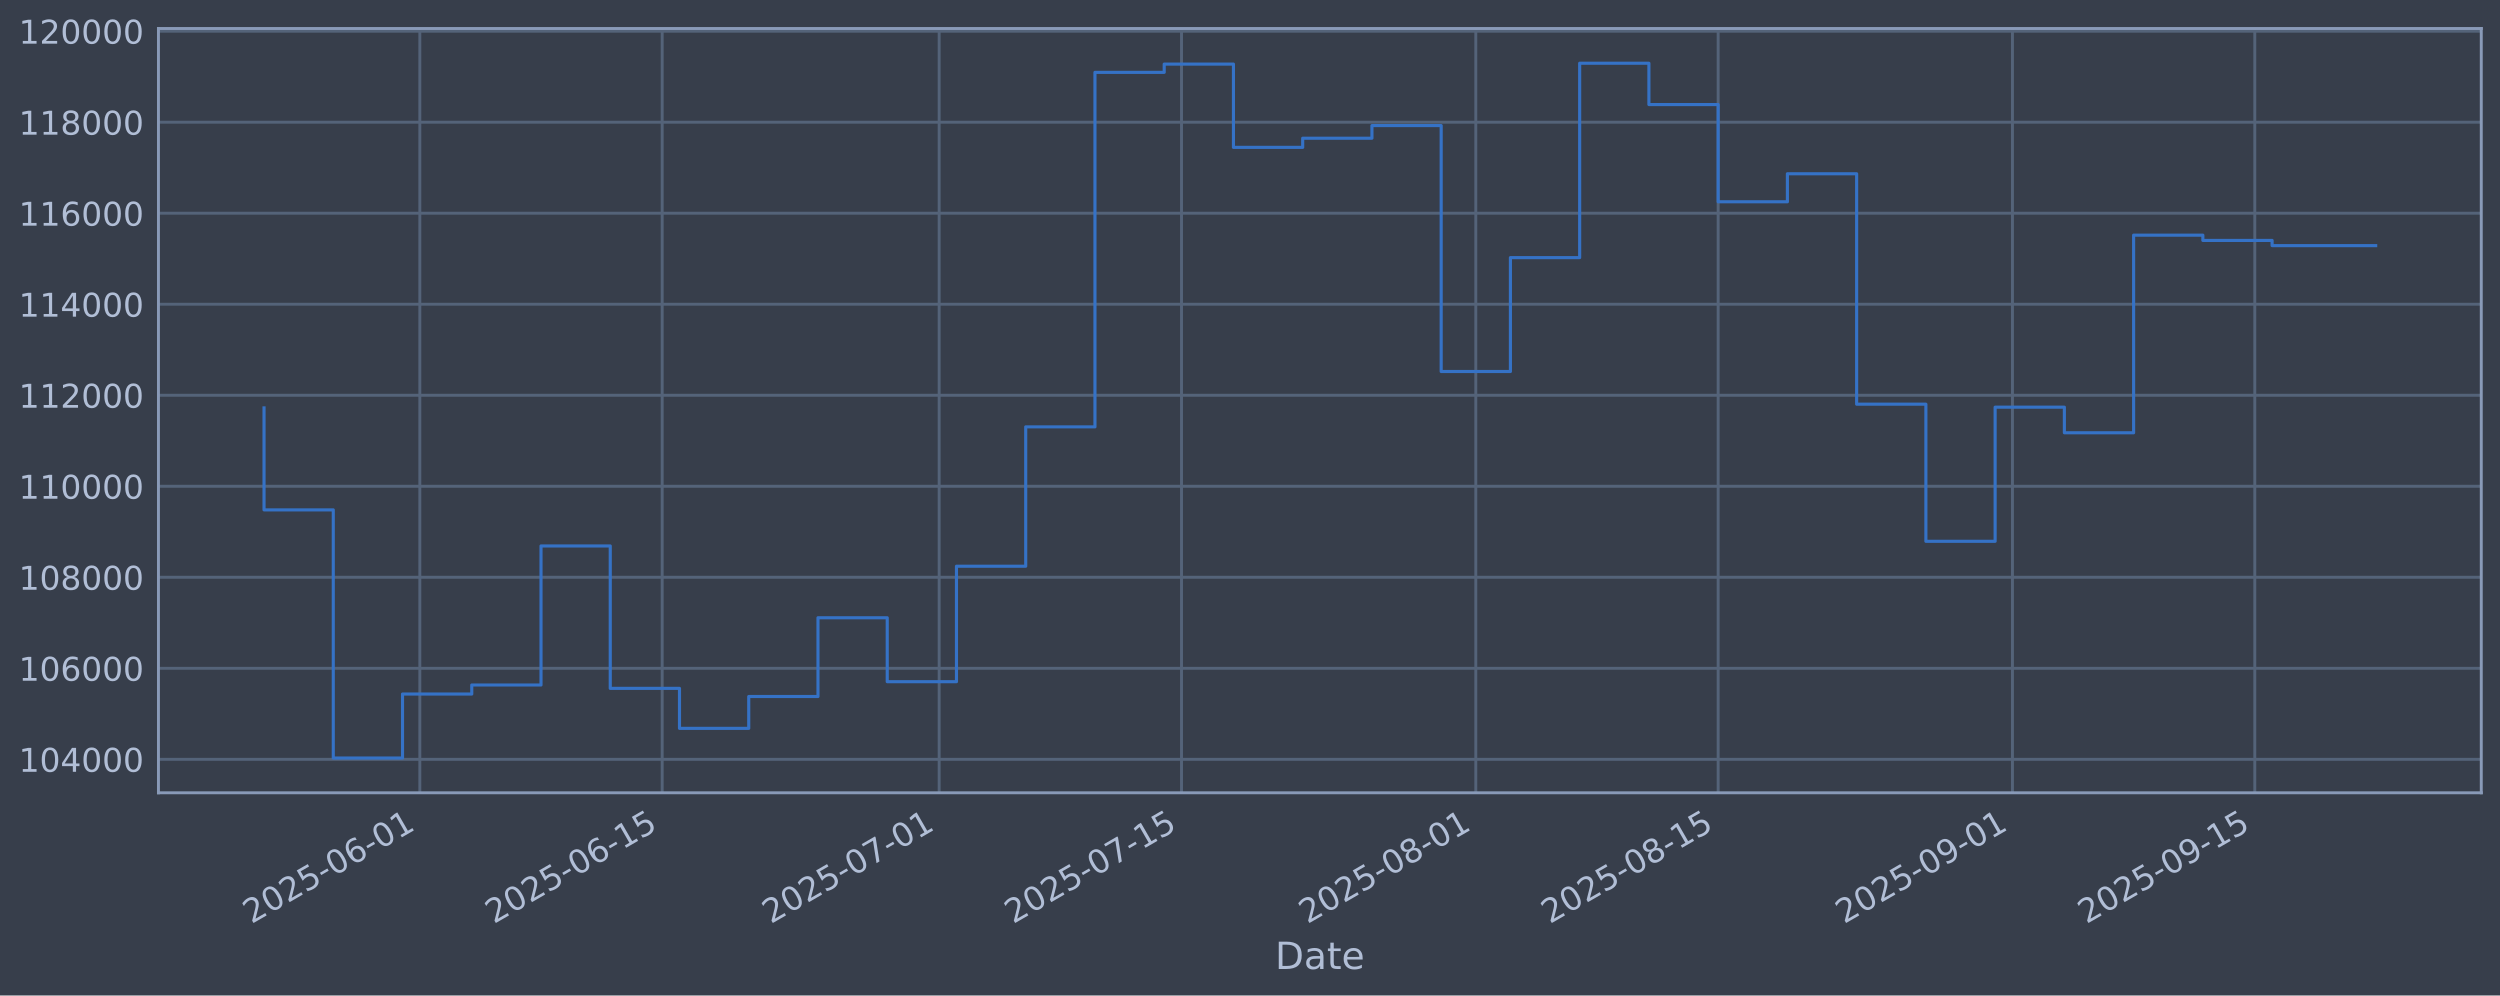
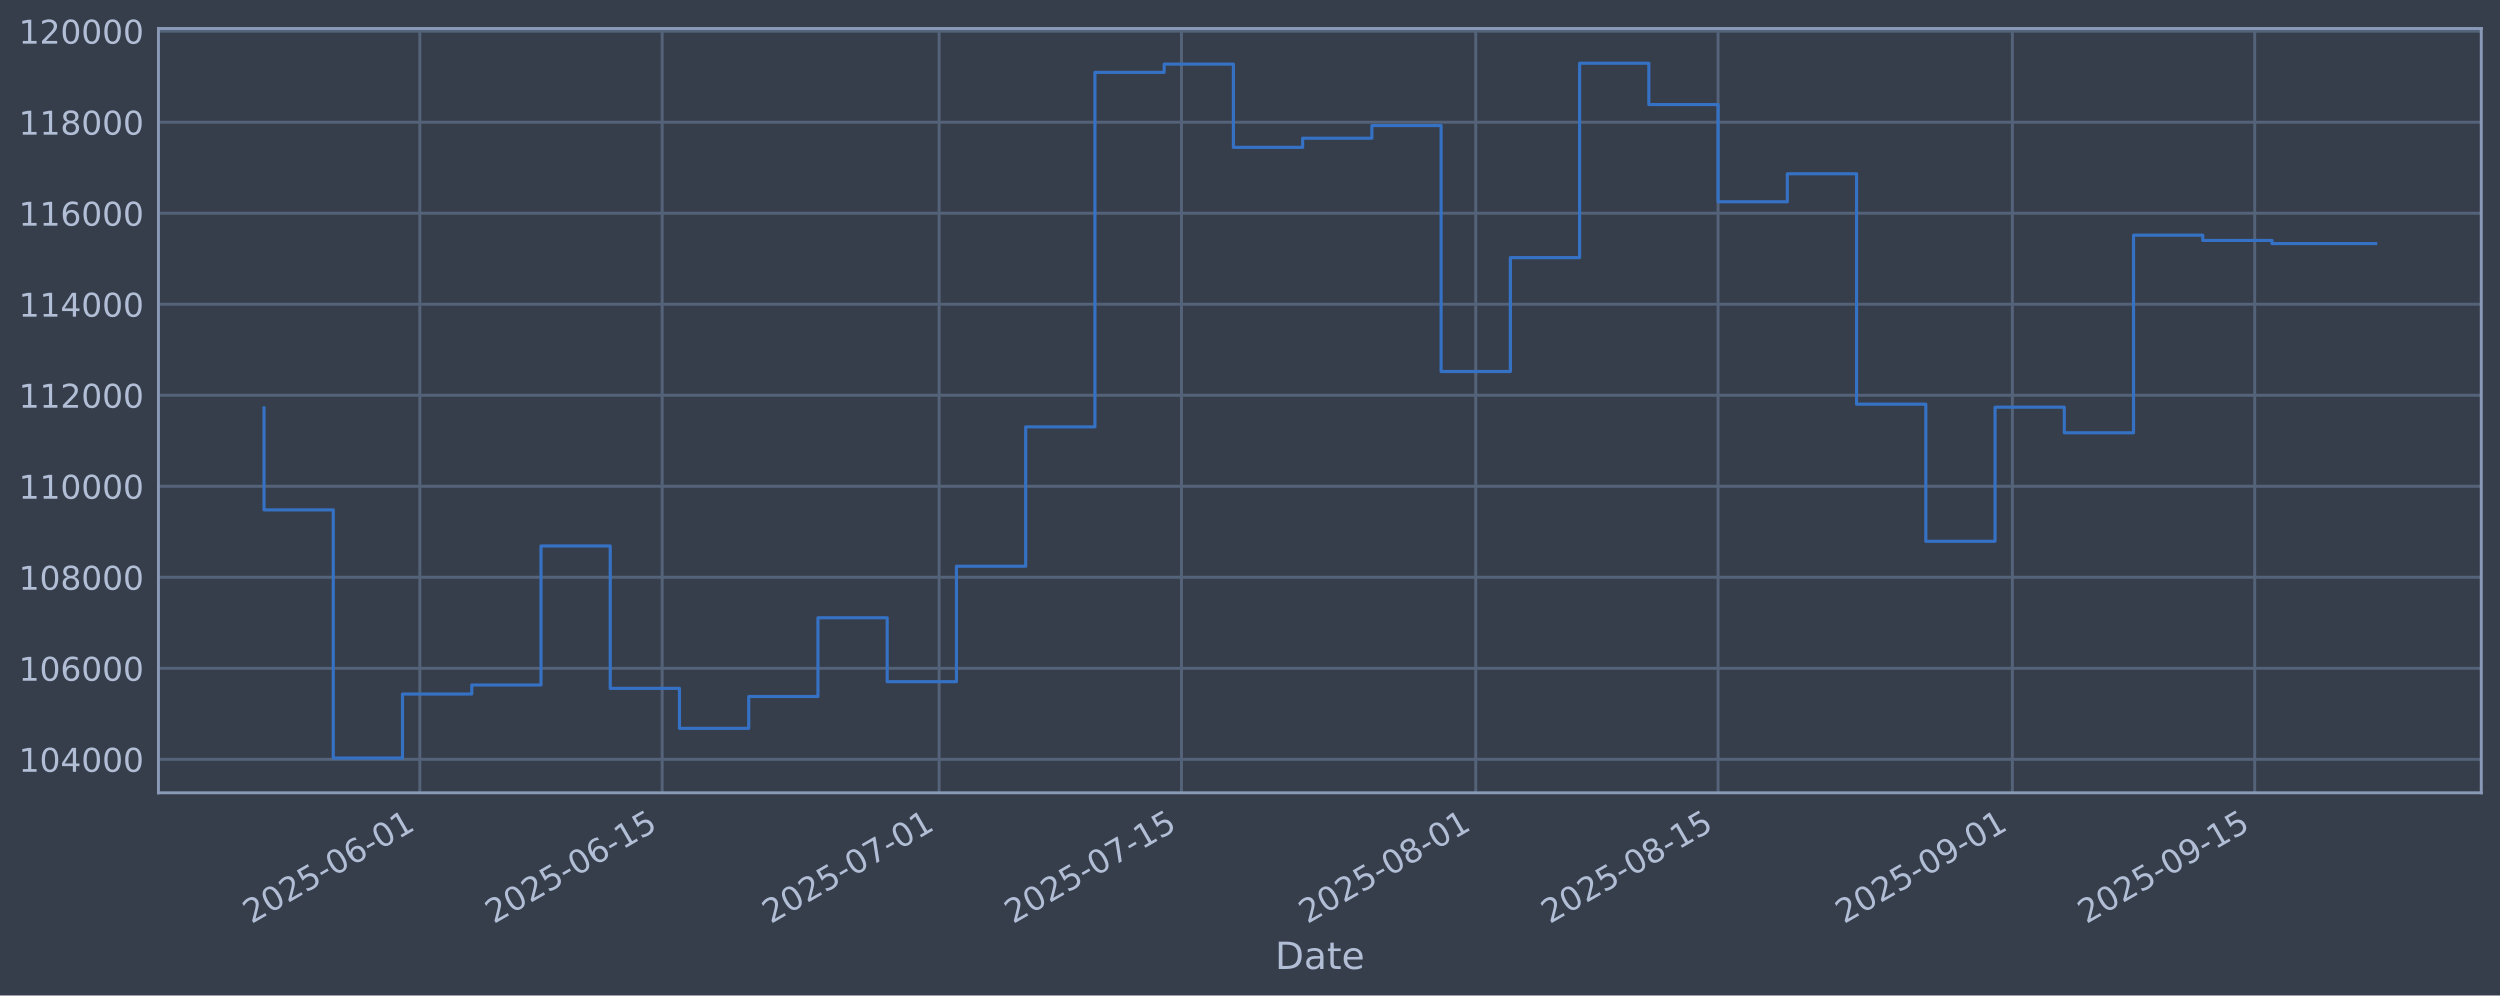
<svg xmlns="http://www.w3.org/2000/svg" xmlns:xlink="http://www.w3.org/1999/xlink" width="960.9pt" height="382.628pt" viewBox="0 0 960.9 382.628" version="1.1">
  <defs>
    <style type="text/css">*{stroke-linejoin: round; stroke-linecap: butt}</style>
  </defs>
  <g id="figure_1">
    <g id="patch_1">
      <path d="M 0 382.628  L 960.9 382.628  L 960.9 0  L 0 0  z " style="fill: #373e4b" />
    </g>
    <g id="axes_1">
      <g id="patch_2">
        <path d="M 60.901 304.718  L 953.701 304.718  L 953.701 10.958  L 60.901 10.958  z " style="fill: #373e4b" />
      </g>
      <g id="matplotlib.axis_1">
        <g id="xtick_1">
          <g id="line2d_1">
-             <path d="M 161.365 304.718  L 161.365 10.958  " clip-path="url(#p5cc5454b7e)" style="fill: none; stroke: #546379; stroke-width: 1.12; stroke-linecap: square" />
+             <path d="M 161.362 304.718  L 161.362 10.958  " clip-path="url(#p5bf41275ba)" style="fill: none; stroke: #546379; stroke-width: 1.12; stroke-linecap: square" />
          </g>
          <g id="line2d_2" />
          <g id="text_1">
-             <g style="fill: #b1bed6" transform="translate(96.63961 355.2226) rotate(-30) scale(0.126 -0.126)">
+             <g style="fill: #b1bed6" transform="translate(96.63688 355.2226) rotate(-30) scale(0.126 -0.126)">
              <defs>
                <path id="DejaVuSans-32" d="M 1228 531  L 3431 531  L 3431 0  L 469 0  L 469 531  Q 828 903 1448 1529  Q 2069 2156 2228 2338  Q 2531 2678 2651 2914  Q 2772 3150 2772 3378  Q 2772 3750 2511 3984  Q 2250 4219 1831 4219  Q 1534 4219 1204 4116  Q 875 4013 500 3803  L 500 4441  Q 881 4594 1212 4672  Q 1544 4750 1819 4750  Q 2544 4750 2975 4387  Q 3406 4025 3406 3419  Q 3406 3131 3298 2873  Q 3191 2616 2906 2266  Q 2828 2175 2409 1742  Q 1991 1309 1228 531  z " transform="scale(0.015625)" />
                <path id="DejaVuSans-30" d="M 2034 4250  Q 1547 4250 1301 3770  Q 1056 3291 1056 2328  Q 1056 1369 1301 889  Q 1547 409 2034 409  Q 2525 409 2770 889  Q 3016 1369 3016 2328  Q 3016 3291 2770 3770  Q 2525 4250 2034 4250  z M 2034 4750  Q 2819 4750 3233 4129  Q 3647 3509 3647 2328  Q 3647 1150 3233 529  Q 2819 -91 2034 -91  Q 1250 -91 836 529  Q 422 1150 422 2328  Q 422 3509 836 4129  Q 1250 4750 2034 4750  z " transform="scale(0.015625)" />
                <path id="DejaVuSans-35" d="M 691 4666  L 3169 4666  L 3169 4134  L 1269 4134  L 1269 2991  Q 1406 3038 1543 3061  Q 1681 3084 1819 3084  Q 2600 3084 3056 2656  Q 3513 2228 3513 1497  Q 3513 744 3044 326  Q 2575 -91 1722 -91  Q 1428 -91 1123 -41  Q 819 9 494 109  L 494 744  Q 775 591 1075 516  Q 1375 441 1709 441  Q 2250 441 2565 725  Q 2881 1009 2881 1497  Q 2881 1984 2565 2268  Q 2250 2553 1709 2553  Q 1456 2553 1204 2497  Q 953 2441 691 2322  L 691 4666  z " transform="scale(0.015625)" />
                <path id="DejaVuSans-2d" d="M 313 2009  L 1997 2009  L 1997 1497  L 313 1497  L 313 2009  z " transform="scale(0.015625)" />
                <path id="DejaVuSans-36" d="M 2113 2584  Q 1688 2584 1439 2293  Q 1191 2003 1191 1497  Q 1191 994 1439 701  Q 1688 409 2113 409  Q 2538 409 2786 701  Q 3034 994 3034 1497  Q 3034 2003 2786 2293  Q 2538 2584 2113 2584  z M 3366 4563  L 3366 3988  Q 3128 4100 2886 4159  Q 2644 4219 2406 4219  Q 1781 4219 1451 3797  Q 1122 3375 1075 2522  Q 1259 2794 1537 2939  Q 1816 3084 2150 3084  Q 2853 3084 3261 2657  Q 3669 2231 3669 1497  Q 3669 778 3244 343  Q 2819 -91 2113 -91  Q 1303 -91 875 529  Q 447 1150 447 2328  Q 447 3434 972 4092  Q 1497 4750 2381 4750  Q 2619 4750 2861 4703  Q 3103 4656 3366 4563  z " transform="scale(0.015625)" />
                <path id="DejaVuSans-31" d="M 794 531  L 1825 531  L 1825 4091  L 703 3866  L 703 4441  L 1819 4666  L 2450 4666  L 2450 531  L 3481 531  L 3481 0  L 794 0  L 794 531  z " transform="scale(0.015625)" />
              </defs>
              <use xlink:href="#DejaVuSans-32" />
              <use xlink:href="#DejaVuSans-30" transform="translate(63.62305 0)" />
              <use xlink:href="#DejaVuSans-32" transform="translate(127.2461 0)" />
              <use xlink:href="#DejaVuSans-35" transform="translate(190.8691 0)" />
              <use xlink:href="#DejaVuSans-2d" transform="translate(254.4922 0)" />
              <use xlink:href="#DejaVuSans-30" transform="translate(290.5762 0)" />
              <use xlink:href="#DejaVuSans-36" transform="translate(354.1992 0)" />
              <use xlink:href="#DejaVuSans-2d" transform="translate(417.8223 0)" />
              <use xlink:href="#DejaVuSans-30" transform="translate(453.9062 0)" />
              <use xlink:href="#DejaVuSans-31" transform="translate(517.5293 0)" />
            </g>
          </g>
        </g>
        <g id="xtick_2">
          <g id="line2d_3">
-             <path d="M 254.516 304.718  L 254.516 10.958  " clip-path="url(#p5cc5454b7e)" style="fill: none; stroke: #546379; stroke-width: 1.12; stroke-linecap: square" />
+             <path d="M 254.509 304.718  L 254.509 10.958  " clip-path="url(#p5bf41275ba)" style="fill: none; stroke: #546379; stroke-width: 1.12; stroke-linecap: square" />
          </g>
          <g id="line2d_4" />
          <g id="text_2">
-             <g style="fill: #b1bed6" transform="translate(189.7906 355.2226) rotate(-30) scale(0.126 -0.126)">
+             <g style="fill: #b1bed6" transform="translate(189.7837 355.2226) rotate(-30) scale(0.126 -0.126)">
              <use xlink:href="#DejaVuSans-32" />
              <use xlink:href="#DejaVuSans-30" transform="translate(63.62305 0)" />
              <use xlink:href="#DejaVuSans-32" transform="translate(127.2461 0)" />
              <use xlink:href="#DejaVuSans-35" transform="translate(190.8691 0)" />
              <use xlink:href="#DejaVuSans-2d" transform="translate(254.4922 0)" />
              <use xlink:href="#DejaVuSans-30" transform="translate(290.5762 0)" />
              <use xlink:href="#DejaVuSans-36" transform="translate(354.1992 0)" />
              <use xlink:href="#DejaVuSans-2d" transform="translate(417.8223 0)" />
              <use xlink:href="#DejaVuSans-31" transform="translate(453.9062 0)" />
              <use xlink:href="#DejaVuSans-35" transform="translate(517.5293 0)" />
            </g>
          </g>
        </g>
        <g id="xtick_3">
          <g id="line2d_5">
-             <path d="M 360.974 304.718  L 360.974 10.958  " clip-path="url(#p5cc5454b7e)" style="fill: none; stroke: #546379; stroke-width: 1.12; stroke-linecap: square" />
+             <path d="M 360.963 304.718  L 360.963 10.958  " clip-path="url(#p5bf41275ba)" style="fill: none; stroke: #546379; stroke-width: 1.12; stroke-linecap: square" />
          </g>
          <g id="line2d_6" />
          <g id="text_3">
-             <g style="fill: #b1bed6" transform="translate(296.2489 355.2226) rotate(-30) scale(0.126 -0.126)">
+             <g style="fill: #b1bed6" transform="translate(296.2371 355.2226) rotate(-30) scale(0.126 -0.126)">
              <defs>
                <path id="DejaVuSans-37" d="M 525 4666  L 3525 4666  L 3525 4397  L 1831 0  L 1172 0  L 2766 4134  L 525 4134  L 525 4666  z " transform="scale(0.015625)" />
              </defs>
              <use xlink:href="#DejaVuSans-32" />
              <use xlink:href="#DejaVuSans-30" transform="translate(63.62305 0)" />
              <use xlink:href="#DejaVuSans-32" transform="translate(127.2461 0)" />
              <use xlink:href="#DejaVuSans-35" transform="translate(190.8691 0)" />
              <use xlink:href="#DejaVuSans-2d" transform="translate(254.4922 0)" />
              <use xlink:href="#DejaVuSans-30" transform="translate(290.5762 0)" />
              <use xlink:href="#DejaVuSans-37" transform="translate(354.1992 0)" />
              <use xlink:href="#DejaVuSans-2d" transform="translate(417.8223 0)" />
              <use xlink:href="#DejaVuSans-30" transform="translate(453.9062 0)" />
              <use xlink:href="#DejaVuSans-31" transform="translate(517.5293 0)" />
            </g>
          </g>
        </g>
        <g id="xtick_4">
          <g id="line2d_7">
-             <path d="M 454.125 304.718  L 454.125 10.958  " clip-path="url(#p5cc5454b7e)" style="fill: none; stroke: #546379; stroke-width: 1.12; stroke-linecap: square" />
+             <path d="M 454.109 304.718  L 454.109 10.958  " clip-path="url(#p5bf41275ba)" style="fill: none; stroke: #546379; stroke-width: 1.12; stroke-linecap: square" />
          </g>
          <g id="line2d_8" />
          <g id="text_4">
-             <g style="fill: #b1bed6" transform="translate(389.3999 355.2226) rotate(-30) scale(0.126 -0.126)">
+             <g style="fill: #b1bed6" transform="translate(389.3839 355.2226) rotate(-30) scale(0.126 -0.126)">
              <use xlink:href="#DejaVuSans-32" />
              <use xlink:href="#DejaVuSans-30" transform="translate(63.62305 0)" />
              <use xlink:href="#DejaVuSans-32" transform="translate(127.2461 0)" />
              <use xlink:href="#DejaVuSans-35" transform="translate(190.8691 0)" />
              <use xlink:href="#DejaVuSans-2d" transform="translate(254.4922 0)" />
              <use xlink:href="#DejaVuSans-30" transform="translate(290.5762 0)" />
              <use xlink:href="#DejaVuSans-37" transform="translate(354.1992 0)" />
              <use xlink:href="#DejaVuSans-2d" transform="translate(417.8223 0)" />
              <use xlink:href="#DejaVuSans-31" transform="translate(453.9062 0)" />
              <use xlink:href="#DejaVuSans-35" transform="translate(517.5293 0)" />
            </g>
          </g>
        </g>
        <g id="xtick_5">
          <g id="line2d_9">
-             <path d="M 567.237 304.718  L 567.237 10.958  " clip-path="url(#p5cc5454b7e)" style="fill: none; stroke: #546379; stroke-width: 1.12; stroke-linecap: square" />
+             <path d="M 567.216 304.718  L 567.216 10.958  " clip-path="url(#p5bf41275ba)" style="fill: none; stroke: #546379; stroke-width: 1.12; stroke-linecap: square" />
          </g>
          <g id="line2d_10" />
          <g id="text_5">
-             <g style="fill: #b1bed6" transform="translate(502.5119 355.2226) rotate(-30) scale(0.126 -0.126)">
+             <g style="fill: #b1bed6" transform="translate(502.4907 355.2226) rotate(-30) scale(0.126 -0.126)">
              <defs>
                <path id="DejaVuSans-38" d="M 2034 2216  Q 1584 2216 1326 1975  Q 1069 1734 1069 1313  Q 1069 891 1326 650  Q 1584 409 2034 409  Q 2484 409 2743 651  Q 3003 894 3003 1313  Q 3003 1734 2745 1975  Q 2488 2216 2034 2216  z M 1403 2484  Q 997 2584 770 2862  Q 544 3141 544 3541  Q 544 4100 942 4425  Q 1341 4750 2034 4750  Q 2731 4750 3128 4425  Q 3525 4100 3525 3541  Q 3525 3141 3298 2862  Q 3072 2584 2669 2484  Q 3125 2378 3379 2068  Q 3634 1759 3634 1313  Q 3634 634 3220 271  Q 2806 -91 2034 -91  Q 1263 -91 848 271  Q 434 634 434 1313  Q 434 1759 690 2068  Q 947 2378 1403 2484  z M 1172 3481  Q 1172 3119 1398 2916  Q 1625 2713 2034 2713  Q 2441 2713 2670 2916  Q 2900 3119 2900 3481  Q 2900 3844 2670 4047  Q 2441 4250 2034 4250  Q 1625 4250 1398 4047  Q 1172 3844 1172 3481  z " transform="scale(0.015625)" />
              </defs>
              <use xlink:href="#DejaVuSans-32" />
              <use xlink:href="#DejaVuSans-30" transform="translate(63.62305 0)" />
              <use xlink:href="#DejaVuSans-32" transform="translate(127.2461 0)" />
              <use xlink:href="#DejaVuSans-35" transform="translate(190.8691 0)" />
              <use xlink:href="#DejaVuSans-2d" transform="translate(254.4922 0)" />
              <use xlink:href="#DejaVuSans-30" transform="translate(290.5762 0)" />
              <use xlink:href="#DejaVuSans-38" transform="translate(354.1992 0)" />
              <use xlink:href="#DejaVuSans-2d" transform="translate(417.8223 0)" />
              <use xlink:href="#DejaVuSans-30" transform="translate(453.9062 0)" />
              <use xlink:href="#DejaVuSans-31" transform="translate(517.5293 0)" />
            </g>
          </g>
        </g>
        <g id="xtick_6">
          <g id="line2d_11">
-             <path d="M 660.388 304.718  L 660.388 10.958  " clip-path="url(#p5cc5454b7e)" style="fill: none; stroke: #546379; stroke-width: 1.12; stroke-linecap: square" />
+             <path d="M 660.363 304.718  L 660.363 10.958  " clip-path="url(#p5bf41275ba)" style="fill: none; stroke: #546379; stroke-width: 1.12; stroke-linecap: square" />
          </g>
          <g id="line2d_12" />
          <g id="text_6">
-             <g style="fill: #b1bed6" transform="translate(595.6629 355.2226) rotate(-30) scale(0.126 -0.126)">
+             <g style="fill: #b1bed6" transform="translate(595.6375 355.2226) rotate(-30) scale(0.126 -0.126)">
              <use xlink:href="#DejaVuSans-32" />
              <use xlink:href="#DejaVuSans-30" transform="translate(63.62305 0)" />
              <use xlink:href="#DejaVuSans-32" transform="translate(127.2461 0)" />
              <use xlink:href="#DejaVuSans-35" transform="translate(190.8691 0)" />
              <use xlink:href="#DejaVuSans-2d" transform="translate(254.4922 0)" />
              <use xlink:href="#DejaVuSans-30" transform="translate(290.5762 0)" />
              <use xlink:href="#DejaVuSans-38" transform="translate(354.1992 0)" />
              <use xlink:href="#DejaVuSans-2d" transform="translate(417.8223 0)" />
              <use xlink:href="#DejaVuSans-31" transform="translate(453.9062 0)" />
              <use xlink:href="#DejaVuSans-35" transform="translate(517.5293 0)" />
            </g>
          </g>
        </g>
        <g id="xtick_7">
          <g id="line2d_13">
-             <path d="M 773.5 304.718  L 773.5 10.958  " clip-path="url(#p5cc5454b7e)" style="fill: none; stroke: #546379; stroke-width: 1.12; stroke-linecap: square" />
+             <path d="M 773.47 304.718  L 773.47 10.958  " clip-path="url(#p5bf41275ba)" style="fill: none; stroke: #546379; stroke-width: 1.12; stroke-linecap: square" />
          </g>
          <g id="line2d_14" />
          <g id="text_7">
-             <g style="fill: #b1bed6" transform="translate(708.7749 355.2226) rotate(-30) scale(0.126 -0.126)">
+             <g style="fill: #b1bed6" transform="translate(708.7443 355.2226) rotate(-30) scale(0.126 -0.126)">
              <defs>
                <path id="DejaVuSans-39" d="M 703 97  L 703 672  Q 941 559 1184 500  Q 1428 441 1663 441  Q 2288 441 2617 861  Q 2947 1281 2994 2138  Q 2813 1869 2534 1725  Q 2256 1581 1919 1581  Q 1219 1581 811 2004  Q 403 2428 403 3163  Q 403 3881 828 4315  Q 1253 4750 1959 4750  Q 2769 4750 3195 4129  Q 3622 3509 3622 2328  Q 3622 1225 3098 567  Q 2575 -91 1691 -91  Q 1453 -91 1209 -44  Q 966 3 703 97  z M 1959 2075  Q 2384 2075 2632 2365  Q 2881 2656 2881 3163  Q 2881 3666 2632 3958  Q 2384 4250 1959 4250  Q 1534 4250 1286 3958  Q 1038 3666 1038 3163  Q 1038 2656 1286 2365  Q 1534 2075 1959 2075  z " transform="scale(0.015625)" />
              </defs>
              <use xlink:href="#DejaVuSans-32" />
              <use xlink:href="#DejaVuSans-30" transform="translate(63.62305 0)" />
              <use xlink:href="#DejaVuSans-32" transform="translate(127.2461 0)" />
              <use xlink:href="#DejaVuSans-35" transform="translate(190.8691 0)" />
              <use xlink:href="#DejaVuSans-2d" transform="translate(254.4922 0)" />
              <use xlink:href="#DejaVuSans-30" transform="translate(290.5762 0)" />
              <use xlink:href="#DejaVuSans-39" transform="translate(354.1992 0)" />
              <use xlink:href="#DejaVuSans-2d" transform="translate(417.8223 0)" />
              <use xlink:href="#DejaVuSans-30" transform="translate(453.9062 0)" />
              <use xlink:href="#DejaVuSans-31" transform="translate(517.5293 0)" />
            </g>
          </g>
        </g>
        <g id="xtick_8">
          <g id="line2d_15">
-             <path d="M 866.651 304.718  L 866.651 10.958  " clip-path="url(#p5cc5454b7e)" style="fill: none; stroke: #546379; stroke-width: 1.12; stroke-linecap: square" />
+             <path d="M 866.617 304.718  L 866.617 10.958  " clip-path="url(#p5bf41275ba)" style="fill: none; stroke: #546379; stroke-width: 1.12; stroke-linecap: square" />
          </g>
          <g id="line2d_16" />
          <g id="text_8">
-             <g style="fill: #b1bed6" transform="translate(801.9259 355.2226) rotate(-30) scale(0.126 -0.126)">
+             <g style="fill: #b1bed6" transform="translate(801.891 355.2226) rotate(-30) scale(0.126 -0.126)">
              <use xlink:href="#DejaVuSans-32" />
              <use xlink:href="#DejaVuSans-30" transform="translate(63.62305 0)" />
              <use xlink:href="#DejaVuSans-32" transform="translate(127.2461 0)" />
              <use xlink:href="#DejaVuSans-35" transform="translate(190.8691 0)" />
              <use xlink:href="#DejaVuSans-2d" transform="translate(254.4922 0)" />
              <use xlink:href="#DejaVuSans-30" transform="translate(290.5762 0)" />
              <use xlink:href="#DejaVuSans-39" transform="translate(354.1992 0)" />
              <use xlink:href="#DejaVuSans-2d" transform="translate(417.8223 0)" />
              <use xlink:href="#DejaVuSans-31" transform="translate(453.9062 0)" />
              <use xlink:href="#DejaVuSans-35" transform="translate(517.5293 0)" />
            </g>
          </g>
        </g>
        <g id="text_9">
          <g style="fill: #b1bed6" transform="translate(490.0914 372.4337) scale(0.144 -0.144)">
            <defs>
              <path id="DejaVuSans-44" d="M 1259 4147  L 1259 519  L 2022 519  Q 2988 519 3436 956  Q 3884 1394 3884 2338  Q 3884 3275 3436 3711  Q 2988 4147 2022 4147  L 1259 4147  z M 628 4666  L 1925 4666  Q 3281 4666 3915 4102  Q 4550 3538 4550 2338  Q 4550 1131 3912 565  Q 3275 0 1925 0  L 628 0  L 628 4666  z " transform="scale(0.015625)" />
              <path id="DejaVuSans-61" d="M 2194 1759  Q 1497 1759 1228 1600  Q 959 1441 959 1056  Q 959 750 1161 570  Q 1363 391 1709 391  Q 2188 391 2477 730  Q 2766 1069 2766 1631  L 2766 1759  L 2194 1759  z M 3341 1997  L 3341 0  L 2766 0  L 2766 531  Q 2569 213 2275 61  Q 1981 -91 1556 -91  Q 1019 -91 701 211  Q 384 513 384 1019  Q 384 1609 779 1909  Q 1175 2209 1959 2209  L 2766 2209  L 2766 2266  Q 2766 2663 2505 2880  Q 2244 3097 1772 3097  Q 1472 3097 1187 3025  Q 903 2953 641 2809  L 641 3341  Q 956 3463 1253 3523  Q 1550 3584 1831 3584  Q 2591 3584 2966 3190  Q 3341 2797 3341 1997  z " transform="scale(0.015625)" />
              <path id="DejaVuSans-74" d="M 1172 4494  L 1172 3500  L 2356 3500  L 2356 3053  L 1172 3053  L 1172 1153  Q 1172 725 1289 603  Q 1406 481 1766 481  L 2356 481  L 2356 0  L 1766 0  Q 1100 0 847 248  Q 594 497 594 1153  L 594 3053  L 172 3053  L 172 3500  L 594 3500  L 594 4494  L 1172 4494  z " transform="scale(0.015625)" />
              <path id="DejaVuSans-65" d="M 3597 1894  L 3597 1613  L 953 1613  Q 991 1019 1311 708  Q 1631 397 2203 397  Q 2534 397 2845 478  Q 3156 559 3463 722  L 3463 178  Q 3153 47 2828 -22  Q 2503 -91 2169 -91  Q 1331 -91 842 396  Q 353 884 353 1716  Q 353 2575 817 3079  Q 1281 3584 2069 3584  Q 2775 3584 3186 3129  Q 3597 2675 3597 1894  z M 3022 2063  Q 3016 2534 2758 2815  Q 2500 3097 2075 3097  Q 1594 3097 1305 2825  Q 1016 2553 972 2059  L 3022 2063  z " transform="scale(0.015625)" />
            </defs>
            <use xlink:href="#DejaVuSans-44" />
            <use xlink:href="#DejaVuSans-61" transform="translate(77.00195 0)" />
            <use xlink:href="#DejaVuSans-74" transform="translate(138.2812 0)" />
            <use xlink:href="#DejaVuSans-65" transform="translate(177.4902 0)" />
          </g>
        </g>
      </g>
      <g id="matplotlib.axis_2">
        <g id="ytick_1">
          <g id="line2d_17">
-             <path d="M 60.901 291.85  L 953.701 291.85  " clip-path="url(#p5cc5454b7e)" style="fill: none; stroke: #546379; stroke-width: 1.12; stroke-linecap: square" />
+             <path d="M 60.901 291.85  L 953.701 291.85  " clip-path="url(#p5bf41275ba)" style="fill: none; stroke: #546379; stroke-width: 1.12; stroke-linecap: square" />
          </g>
          <g id="line2d_18" />
          <g id="text_10">
            <g style="fill: #b1bed6" transform="translate(7.2 296.6367) scale(0.126 -0.126)">
              <defs>
                <path id="DejaVuSans-34" d="M 2419 4116  L 825 1625  L 2419 1625  L 2419 4116  z M 2253 4666  L 3047 4666  L 3047 1625  L 3713 1625  L 3713 1100  L 3047 1100  L 3047 0  L 2419 0  L 2419 1100  L 313 1100  L 313 1709  L 2253 4666  z " transform="scale(0.015625)" />
              </defs>
              <use xlink:href="#DejaVuSans-31" />
              <use xlink:href="#DejaVuSans-30" transform="translate(63.62305 0)" />
              <use xlink:href="#DejaVuSans-34" transform="translate(127.2461 0)" />
              <use xlink:href="#DejaVuSans-30" transform="translate(190.8691 0)" />
              <use xlink:href="#DejaVuSans-30" transform="translate(254.4922 0)" />
              <use xlink:href="#DejaVuSans-30" transform="translate(318.1152 0)" />
            </g>
          </g>
        </g>
        <g id="ytick_2">
          <g id="line2d_19">
-             <path d="M 60.901 256.867  L 953.701 256.867  " clip-path="url(#p5cc5454b7e)" style="fill: none; stroke: #546379; stroke-width: 1.12; stroke-linecap: square" />
+             <path d="M 60.901 256.867  L 953.701 256.867  " clip-path="url(#p5bf41275ba)" style="fill: none; stroke: #546379; stroke-width: 1.12; stroke-linecap: square" />
          </g>
          <g id="line2d_20" />
          <g id="text_11">
            <g style="fill: #b1bed6" transform="translate(7.2 261.6538) scale(0.126 -0.126)">
              <use xlink:href="#DejaVuSans-31" />
              <use xlink:href="#DejaVuSans-30" transform="translate(63.62305 0)" />
              <use xlink:href="#DejaVuSans-36" transform="translate(127.2461 0)" />
              <use xlink:href="#DejaVuSans-30" transform="translate(190.8691 0)" />
              <use xlink:href="#DejaVuSans-30" transform="translate(254.4922 0)" />
              <use xlink:href="#DejaVuSans-30" transform="translate(318.1152 0)" />
            </g>
          </g>
        </g>
        <g id="ytick_3">
          <g id="line2d_21">
-             <path d="M 60.901 221.884  L 953.701 221.884  " clip-path="url(#p5cc5454b7e)" style="fill: none; stroke: #546379; stroke-width: 1.12; stroke-linecap: square" />
+             <path d="M 60.901 221.884  L 953.701 221.884  " clip-path="url(#p5bf41275ba)" style="fill: none; stroke: #546379; stroke-width: 1.12; stroke-linecap: square" />
          </g>
          <g id="line2d_22" />
          <g id="text_12">
            <g style="fill: #b1bed6" transform="translate(7.2 226.671) scale(0.126 -0.126)">
              <use xlink:href="#DejaVuSans-31" />
              <use xlink:href="#DejaVuSans-30" transform="translate(63.62305 0)" />
              <use xlink:href="#DejaVuSans-38" transform="translate(127.2461 0)" />
              <use xlink:href="#DejaVuSans-30" transform="translate(190.8691 0)" />
              <use xlink:href="#DejaVuSans-30" transform="translate(254.4922 0)" />
              <use xlink:href="#DejaVuSans-30" transform="translate(318.1152 0)" />
            </g>
          </g>
        </g>
        <g id="ytick_4">
          <g id="line2d_23">
-             <path d="M 60.901 186.901  L 953.701 186.901  " clip-path="url(#p5cc5454b7e)" style="fill: none; stroke: #546379; stroke-width: 1.12; stroke-linecap: square" />
+             <path d="M 60.901 186.901  L 953.701 186.901  " clip-path="url(#p5bf41275ba)" style="fill: none; stroke: #546379; stroke-width: 1.12; stroke-linecap: square" />
          </g>
          <g id="line2d_24" />
          <g id="text_13">
            <g style="fill: #b1bed6" transform="translate(7.2 191.6882) scale(0.126 -0.126)">
              <use xlink:href="#DejaVuSans-31" />
              <use xlink:href="#DejaVuSans-31" transform="translate(63.62305 0)" />
              <use xlink:href="#DejaVuSans-30" transform="translate(127.2461 0)" />
              <use xlink:href="#DejaVuSans-30" transform="translate(190.8691 0)" />
              <use xlink:href="#DejaVuSans-30" transform="translate(254.4922 0)" />
              <use xlink:href="#DejaVuSans-30" transform="translate(318.1152 0)" />
            </g>
          </g>
        </g>
        <g id="ytick_5">
          <g id="line2d_25">
-             <path d="M 60.901 151.918  L 953.701 151.918  " clip-path="url(#p5cc5454b7e)" style="fill: none; stroke: #546379; stroke-width: 1.12; stroke-linecap: square" />
+             <path d="M 60.901 151.918  L 953.701 151.918  " clip-path="url(#p5bf41275ba)" style="fill: none; stroke: #546379; stroke-width: 1.12; stroke-linecap: square" />
          </g>
          <g id="line2d_26" />
          <g id="text_14">
            <g style="fill: #b1bed6" transform="translate(7.2 156.7053) scale(0.126 -0.126)">
              <use xlink:href="#DejaVuSans-31" />
              <use xlink:href="#DejaVuSans-31" transform="translate(63.62305 0)" />
              <use xlink:href="#DejaVuSans-32" transform="translate(127.2461 0)" />
              <use xlink:href="#DejaVuSans-30" transform="translate(190.8691 0)" />
              <use xlink:href="#DejaVuSans-30" transform="translate(254.4922 0)" />
              <use xlink:href="#DejaVuSans-30" transform="translate(318.1152 0)" />
            </g>
          </g>
        </g>
        <g id="ytick_6">
          <g id="line2d_27">
-             <path d="M 60.901 116.936  L 953.701 116.936  " clip-path="url(#p5cc5454b7e)" style="fill: none; stroke: #546379; stroke-width: 1.12; stroke-linecap: square" />
+             <path d="M 60.901 116.936  L 953.701 116.936  " clip-path="url(#p5bf41275ba)" style="fill: none; stroke: #546379; stroke-width: 1.12; stroke-linecap: square" />
          </g>
          <g id="line2d_28" />
          <g id="text_15">
            <g style="fill: #b1bed6" transform="translate(7.2 121.7225) scale(0.126 -0.126)">
              <use xlink:href="#DejaVuSans-31" />
              <use xlink:href="#DejaVuSans-31" transform="translate(63.62305 0)" />
              <use xlink:href="#DejaVuSans-34" transform="translate(127.2461 0)" />
              <use xlink:href="#DejaVuSans-30" transform="translate(190.8691 0)" />
              <use xlink:href="#DejaVuSans-30" transform="translate(254.4922 0)" />
              <use xlink:href="#DejaVuSans-30" transform="translate(318.1152 0)" />
            </g>
          </g>
        </g>
        <g id="ytick_7">
          <g id="line2d_29">
-             <path d="M 60.901 81.953  L 953.701 81.953  " clip-path="url(#p5cc5454b7e)" style="fill: none; stroke: #546379; stroke-width: 1.12; stroke-linecap: square" />
+             <path d="M 60.901 81.953  L 953.701 81.953  " clip-path="url(#p5bf41275ba)" style="fill: none; stroke: #546379; stroke-width: 1.12; stroke-linecap: square" />
          </g>
          <g id="line2d_30" />
          <g id="text_16">
            <g style="fill: #b1bed6" transform="translate(7.2 86.73969) scale(0.126 -0.126)">
              <use xlink:href="#DejaVuSans-31" />
              <use xlink:href="#DejaVuSans-31" transform="translate(63.62305 0)" />
              <use xlink:href="#DejaVuSans-36" transform="translate(127.2461 0)" />
              <use xlink:href="#DejaVuSans-30" transform="translate(190.8691 0)" />
              <use xlink:href="#DejaVuSans-30" transform="translate(254.4922 0)" />
              <use xlink:href="#DejaVuSans-30" transform="translate(318.1152 0)" />
            </g>
          </g>
        </g>
        <g id="ytick_8">
          <g id="line2d_31">
-             <path d="M 60.901 46.97  L 953.701 46.97  " clip-path="url(#p5cc5454b7e)" style="fill: none; stroke: #546379; stroke-width: 1.12; stroke-linecap: square" />
+             <path d="M 60.901 46.97  L 953.701 46.97  " clip-path="url(#p5bf41275ba)" style="fill: none; stroke: #546379; stroke-width: 1.12; stroke-linecap: square" />
          </g>
          <g id="line2d_32" />
          <g id="text_17">
            <g style="fill: #b1bed6" transform="translate(7.2 51.75686) scale(0.126 -0.126)">
              <use xlink:href="#DejaVuSans-31" />
              <use xlink:href="#DejaVuSans-31" transform="translate(63.62305 0)" />
              <use xlink:href="#DejaVuSans-38" transform="translate(127.2461 0)" />
              <use xlink:href="#DejaVuSans-30" transform="translate(190.8691 0)" />
              <use xlink:href="#DejaVuSans-30" transform="translate(254.4922 0)" />
              <use xlink:href="#DejaVuSans-30" transform="translate(318.1152 0)" />
            </g>
          </g>
        </g>
        <g id="ytick_9">
          <g id="line2d_33">
-             <path d="M 60.901 11.987  L 953.701 11.987  " clip-path="url(#p5cc5454b7e)" style="fill: none; stroke: #546379; stroke-width: 1.12; stroke-linecap: square" />
+             <path d="M 60.901 11.987  L 953.701 11.987  " clip-path="url(#p5bf41275ba)" style="fill: none; stroke: #546379; stroke-width: 1.12; stroke-linecap: square" />
          </g>
          <g id="line2d_34" />
          <g id="text_18">
            <g style="fill: #b1bed6" transform="translate(7.2 16.77403) scale(0.126 -0.126)">
              <use xlink:href="#DejaVuSans-31" />
              <use xlink:href="#DejaVuSans-32" transform="translate(63.62305 0)" />
              <use xlink:href="#DejaVuSans-30" transform="translate(127.2461 0)" />
              <use xlink:href="#DejaVuSans-30" transform="translate(190.8691 0)" />
              <use xlink:href="#DejaVuSans-30" transform="translate(254.4922 0)" />
              <use xlink:href="#DejaVuSans-30" transform="translate(318.1152 0)" />
            </g>
          </g>
        </g>
      </g>
      <g id="line2d_35">
-         <path d="M 101.482 156.778  L 101.482 195.974  L 128.097 195.974  L 128.097 291.366  L 154.711 291.366  L 154.711 266.759  L 181.326 266.759  L 181.326 263.286  L 207.941 263.286  L 207.941 209.841  L 234.555 209.841  L 234.555 264.586  L 261.17 264.586  L 261.17 279.95  L 287.784 279.95  L 287.784 267.706  L 314.399 267.706  L 314.399 237.446  L 341.014 237.446  L 341.014 262.012  L 367.628 262.012  L 367.628 217.631  L 394.243 217.631  L 394.243 164.07  L 420.857 164.07  L 420.857 27.81  L 447.472 27.81  L 447.472 24.636  L 474.086 24.636  L 474.086 56.646  L 500.701 56.646  L 500.701 53.121  L 527.316 53.121  L 527.316 48.272  L 553.93 48.272  L 553.93 142.793  L 580.545 142.793  L 580.545 99.016  L 607.159 99.016  L 607.159 24.311  L 633.774 24.311  L 633.774 40.185  L 660.388 40.185  L 660.388 77.56  L 687.003 77.56  L 687.003 66.788  L 713.618 66.788  L 713.618 155.356  L 740.232 155.356  L 740.232 208.052  L 766.847 208.052  L 766.847 156.509  L 793.461 156.509  L 793.461 166.341  L 820.076 166.341  L 820.076 90.389  L 846.69 90.389  L 846.69 92.406  L 873.305 92.406  L 873.305 94.401  L 913.119 94.401  " clip-path="url(#p5cc5454b7e)" style="fill: none; stroke: #3572c6; stroke-width: 1.2; stroke-linecap: square" />
+         <path d="M 101.482 156.778  L 101.482 195.974  L 128.096 195.974  L 128.096 291.366  L 154.709 291.366  L 154.709 266.759  L 181.322 266.759  L 181.322 263.286  L 207.936 263.286  L 207.936 209.841  L 234.549 209.841  L 234.549 264.586  L 261.163 264.586  L 261.163 279.95  L 287.776 279.95  L 287.776 267.706  L 314.389 267.706  L 314.389 237.446  L 341.003 237.446  L 341.003 262.012  L 367.616 262.012  L 367.616 217.631  L 394.229 217.631  L 394.229 164.07  L 420.843 164.07  L 420.843 27.81  L 447.456 27.81  L 447.456 24.636  L 474.069 24.636  L 474.069 56.646  L 500.683 56.646  L 500.683 53.121  L 527.296 53.121  L 527.296 48.272  L 553.91 48.272  L 553.91 142.793  L 580.523 142.793  L 580.523 99.016  L 607.136 99.016  L 607.136 24.311  L 633.75 24.311  L 633.75 40.185  L 660.363 40.185  L 660.363 77.56  L 686.976 77.56  L 686.976 66.788  L 713.59 66.788  L 713.59 155.356  L 740.203 155.356  L 740.203 208.052  L 766.816 208.052  L 766.816 156.509  L 793.43 156.509  L 793.43 166.341  L 820.043 166.341  L 820.043 90.389  L 846.657 90.389  L 846.657 92.406  L 873.27 92.406  L 873.27 93.61  L 913.119 93.61  " clip-path="url(#p5bf41275ba)" style="fill: none; stroke: #3572c6; stroke-width: 1.2; stroke-linecap: square" />
      </g>
      <g id="patch_3">
        <path d="M 60.901 304.718  L 60.901 10.958  " style="fill: none; stroke: #899ab8; stroke-width: 1.12; stroke-linejoin: miter; stroke-linecap: square" />
      </g>
      <g id="patch_4">
        <path d="M 953.701 304.718  L 953.701 10.958  " style="fill: none; stroke: #899ab8; stroke-width: 1.12; stroke-linejoin: miter; stroke-linecap: square" />
      </g>
      <g id="patch_5">
        <path d="M 60.901 304.718  L 953.701 304.718  " style="fill: none; stroke: #899ab8; stroke-width: 1.12; stroke-linejoin: miter; stroke-linecap: square" />
      </g>
      <g id="patch_6">
        <path d="M 60.901 10.958  L 953.701 10.958  " style="fill: none; stroke: #899ab8; stroke-width: 1.12; stroke-linejoin: miter; stroke-linecap: square" />
      </g>
    </g>
  </g>
  <defs>
-     <clipPath id="p5cc5454b7e">
+     <clipPath id="p5bf41275ba">
      <rect x="60.901" y="10.958" width="892.8" height="293.76" />
    </clipPath>
  </defs>
</svg>
